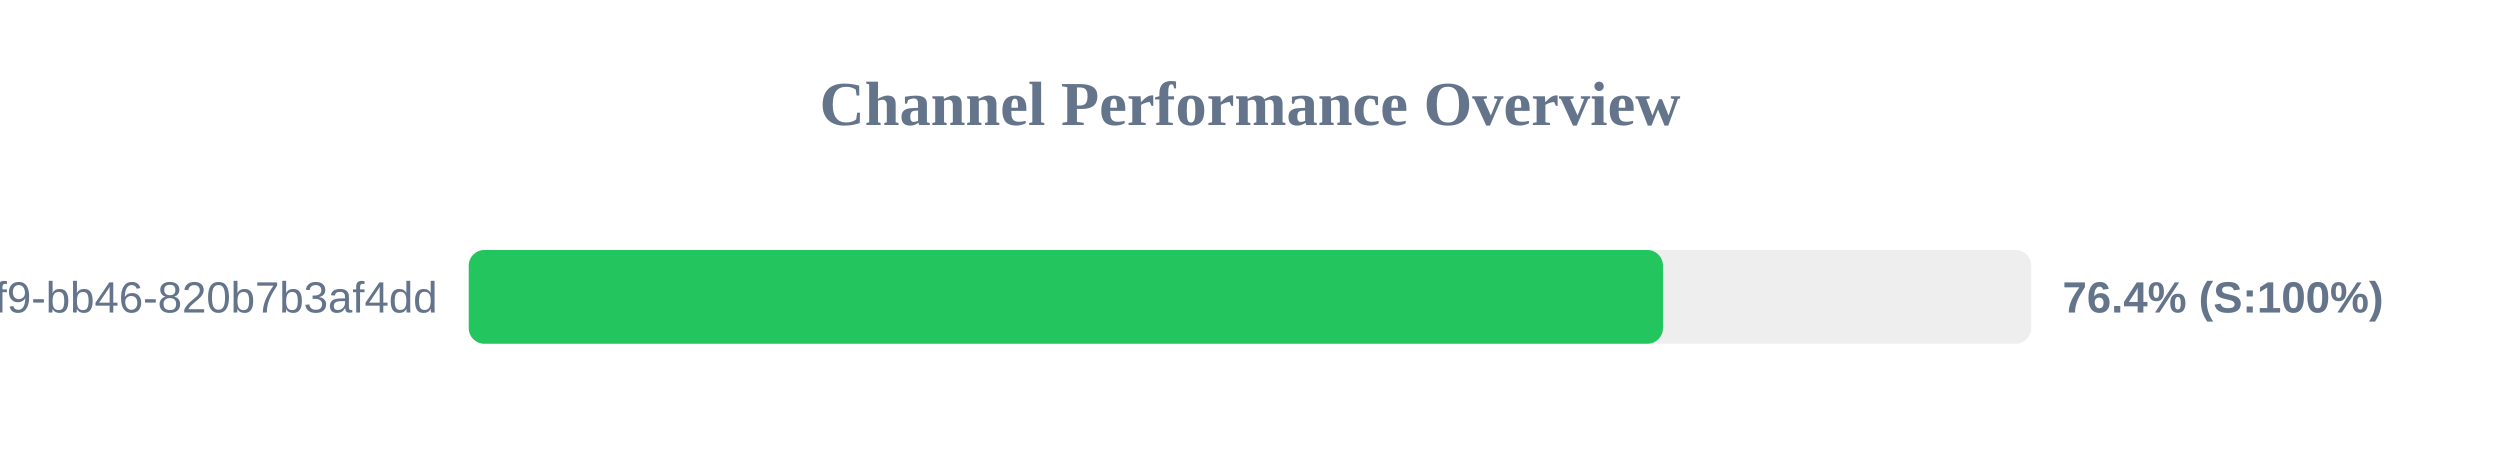
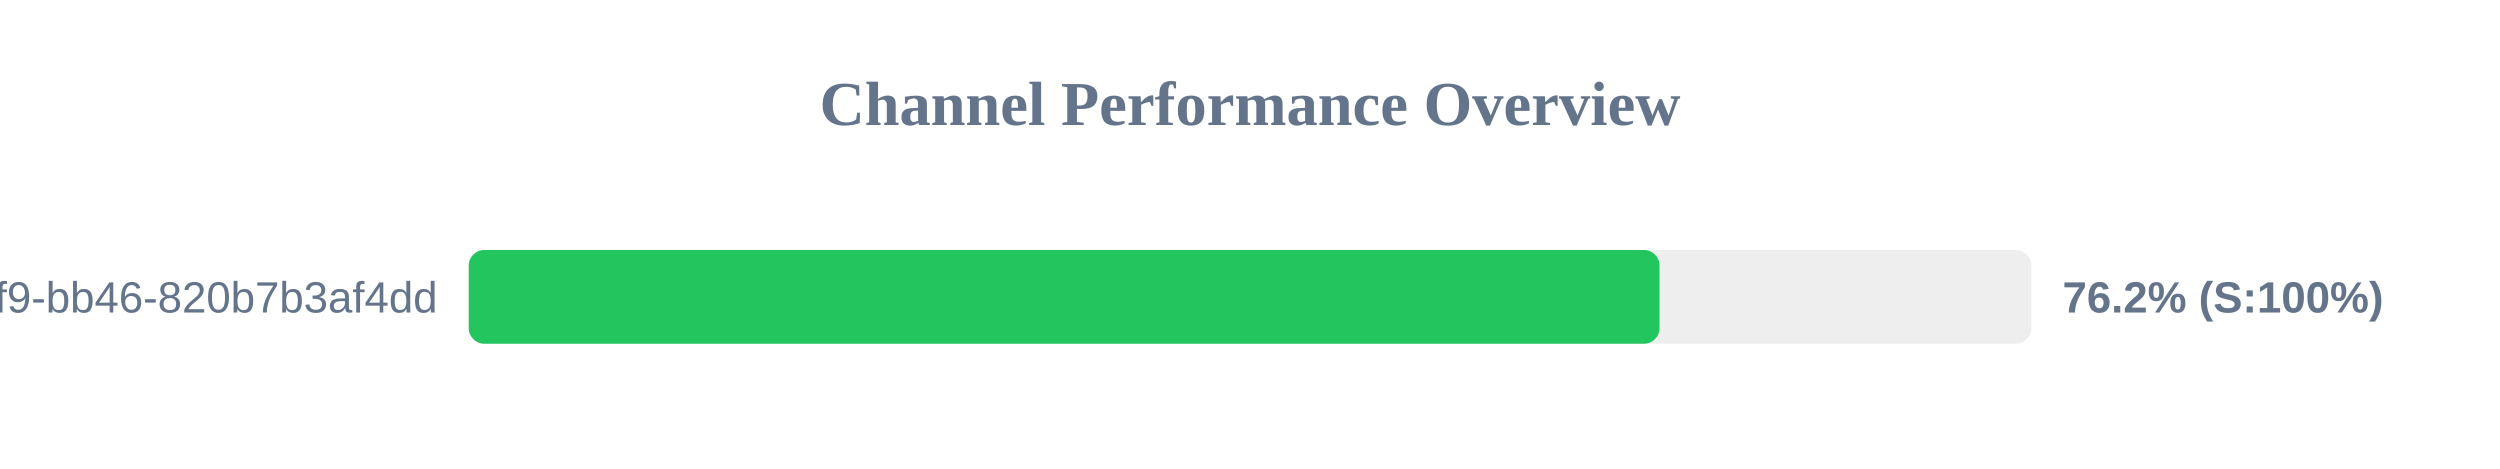
<svg xmlns="http://www.w3.org/2000/svg" width="800" height="150" version="1.1">
  <style>
        .row { font: 14px Arial; fill: #64748b; }
        .score { font: bold 14px Arial; fill: #64748b; }
    </style>
  <text x="400" y="40" text-anchor="middle" font-size="20px" font-weight="bold" fill="#64748b">Channel Performance Overview</text>
  <rect x="150" y="80" width="500" height="30" fill="#eee" rx="5" />
-   <rect x="150" y="80" width="382.15" height="30" fill="#22c55e" rx="5" />
+   <rect x="150" y="80" width="381.05" height="30" fill="#22c55e" rx="5" />
  <text x="140" y="100" text-anchor="end" class="row">?uuid=80b2ac81-ba69-41f9-bb46-820b7b3af4dd</text>
-   <text x="660" y="100" text-anchor="start" class="score">76.4% (S:100%)</text>
+   <text x="660" y="100" text-anchor="start" class="score">76.2% (S:100%)</text>
</svg>
